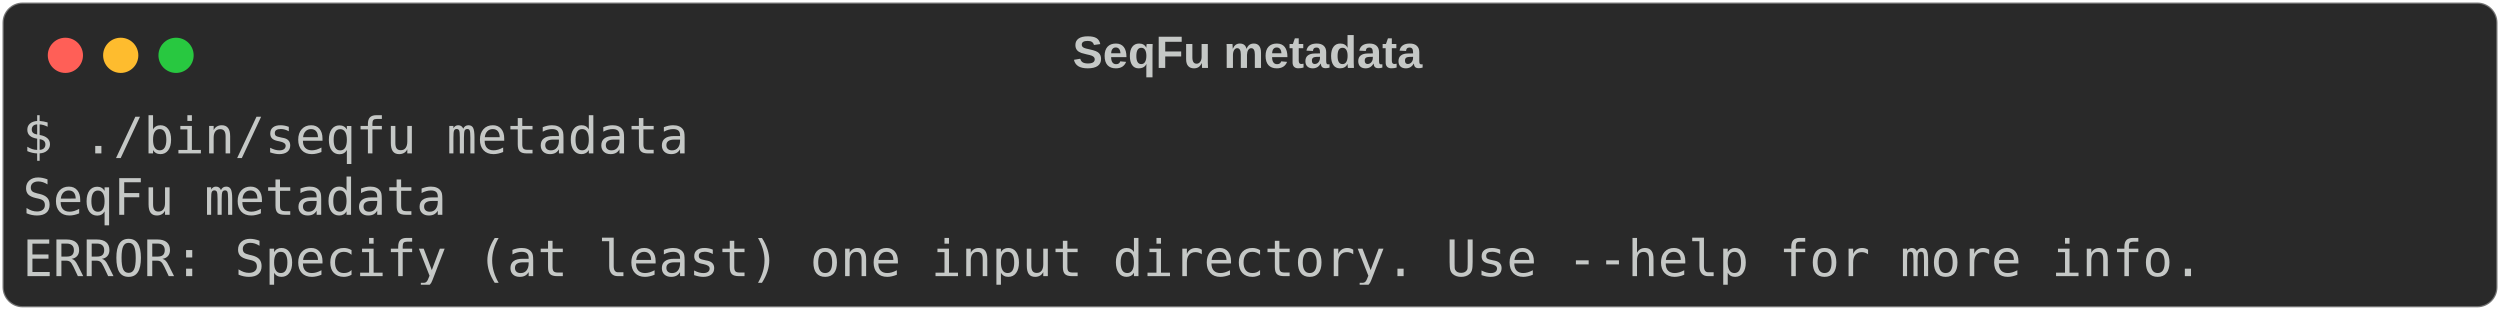
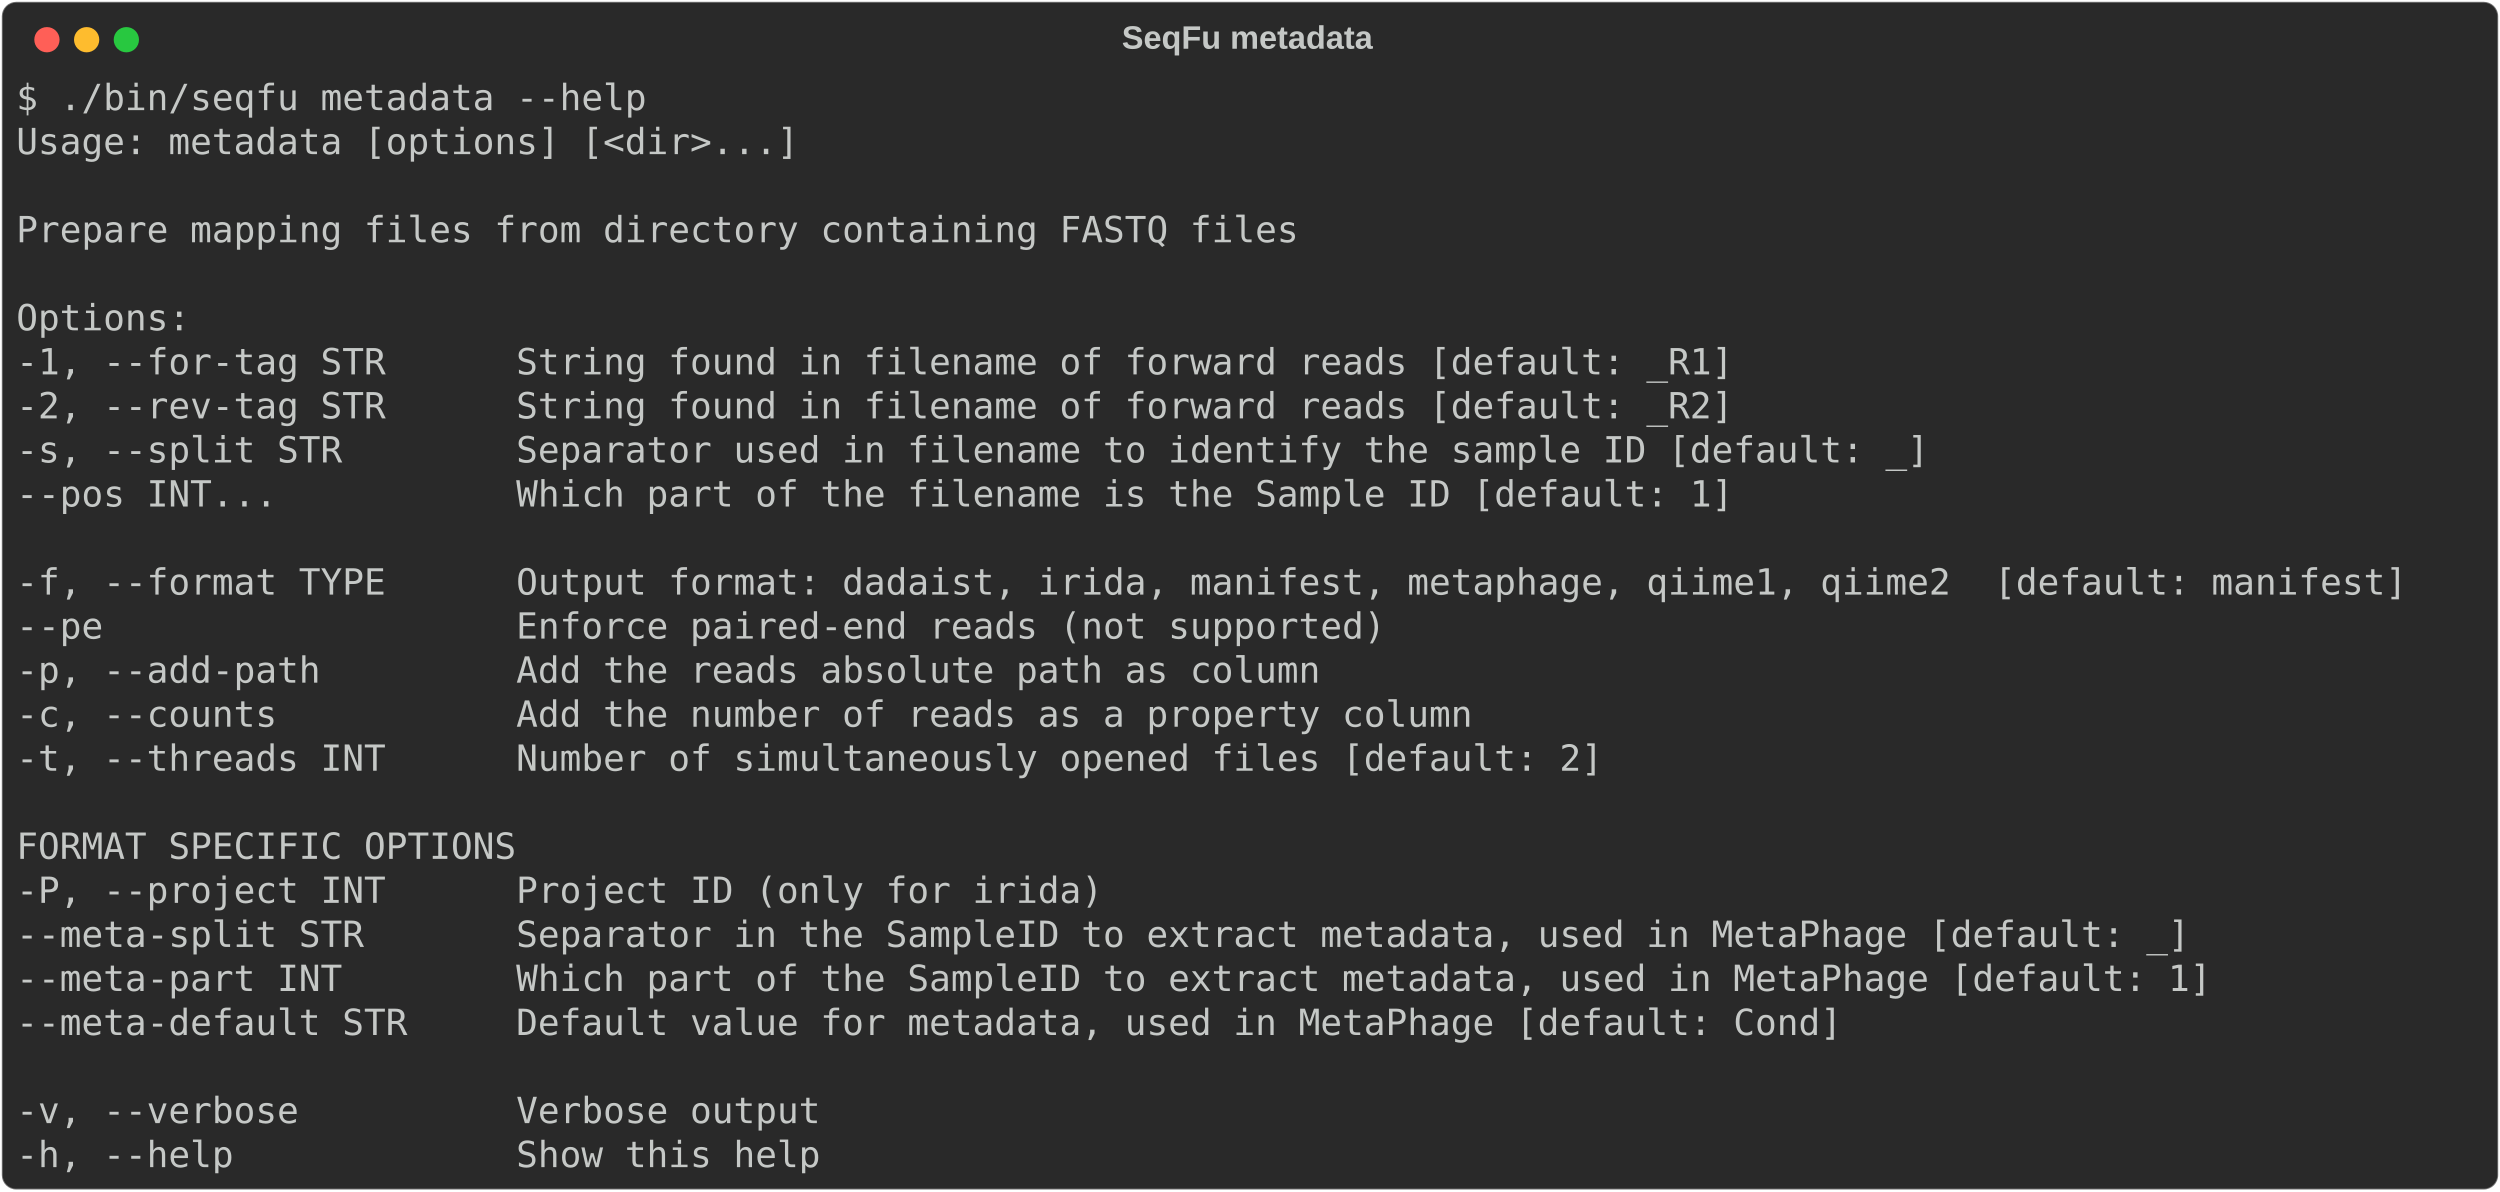
- <svg xmlns="http://www.w3.org/2000/svg" class="rich-terminal" viewBox="0 0 994 123.2">
+ <svg xmlns="http://www.w3.org/2000/svg" class="rich-terminal" viewBox="0 0 1385 660.0">
  <style>

    @font-face {
        font-family: "Fira Code";
        src: local("FiraCode-Regular"),
                url("https://cdnjs.cloudflare.com/ajax/libs/firacode/6.2.0/woff2/FiraCode-Regular.woff2") format("woff2"),
                url("https://cdnjs.cloudflare.com/ajax/libs/firacode/6.2.0/woff/FiraCode-Regular.woff") format("woff");
        font-style: normal;
        font-weight: 400;
    }
    @font-face {
        font-family: "Fira Code";
        src: local("FiraCode-Bold"),
                url("https://cdnjs.cloudflare.com/ajax/libs/firacode/6.2.0/woff2/FiraCode-Bold.woff2") format("woff2"),
                url("https://cdnjs.cloudflare.com/ajax/libs/firacode/6.2.0/woff/FiraCode-Bold.woff") format("woff");
        font-style: bold;
        font-weight: 700;
    }

-     .terminal-1739074278-matrix {
+     .terminal-3511985378-matrix {
        font-family: Fira Code, monospace;
        font-size: 20px;
        line-height: 24.4px;
        font-variant-east-asian: full-width;
    }

-     .terminal-1739074278-title {
+     .terminal-3511985378-title {
        font-size: 18px;
        font-weight: bold;
        font-family: arial;
    }

-     .terminal-1739074278-r1 { fill: #c5c8c6 }
+     .terminal-3511985378-r1 { fill: #c5c8c6 }
    </style>
  <defs>
-     <clipPath id="terminal-1739074278-clip-terminal">
-       <rect x="0" y="0" width="975.0" height="72.2" />
+     <clipPath id="terminal-3511985378-clip-terminal">
+       <rect x="0" y="0" width="1365.4" height="609.0" />
    </clipPath>
-     <clipPath id="terminal-1739074278-line-0">
-       <rect x="0" y="1.5" width="976" height="24.65" />
+     <clipPath id="terminal-3511985378-line-0">
+       <rect x="0" y="1.5" width="1366.4" height="24.65" />
    </clipPath>
-     <clipPath id="terminal-1739074278-line-1">
-       <rect x="0" y="25.9" width="976" height="24.65" />
+     <clipPath id="terminal-3511985378-line-1">
+       <rect x="0" y="25.9" width="1366.4" height="24.65" />
+     </clipPath>
+     <clipPath id="terminal-3511985378-line-2">
+       <rect x="0" y="50.3" width="1366.4" height="24.65" />
+     </clipPath>
+     <clipPath id="terminal-3511985378-line-3">
+       <rect x="0" y="74.7" width="1366.4" height="24.65" />
+     </clipPath>
+     <clipPath id="terminal-3511985378-line-4">
+       <rect x="0" y="99.1" width="1366.4" height="24.65" />
+     </clipPath>
+     <clipPath id="terminal-3511985378-line-5">
+       <rect x="0" y="123.5" width="1366.4" height="24.65" />
+     </clipPath>
+     <clipPath id="terminal-3511985378-line-6">
+       <rect x="0" y="147.9" width="1366.4" height="24.65" />
+     </clipPath>
+     <clipPath id="terminal-3511985378-line-7">
+       <rect x="0" y="172.3" width="1366.4" height="24.65" />
+     </clipPath>
+     <clipPath id="terminal-3511985378-line-8">
+       <rect x="0" y="196.7" width="1366.4" height="24.65" />
+     </clipPath>
+     <clipPath id="terminal-3511985378-line-9">
+       <rect x="0" y="221.1" width="1366.4" height="24.65" />
+     </clipPath>
+     <clipPath id="terminal-3511985378-line-10">
+       <rect x="0" y="245.5" width="1366.4" height="24.65" />
+     </clipPath>
+     <clipPath id="terminal-3511985378-line-11">
+       <rect x="0" y="269.9" width="1366.4" height="24.65" />
+     </clipPath>
+     <clipPath id="terminal-3511985378-line-12">
+       <rect x="0" y="294.3" width="1366.4" height="24.65" />
+     </clipPath>
+     <clipPath id="terminal-3511985378-line-13">
+       <rect x="0" y="318.7" width="1366.4" height="24.65" />
+     </clipPath>
+     <clipPath id="terminal-3511985378-line-14">
+       <rect x="0" y="343.1" width="1366.4" height="24.65" />
+     </clipPath>
+     <clipPath id="terminal-3511985378-line-15">
+       <rect x="0" y="367.5" width="1366.4" height="24.65" />
+     </clipPath>
+     <clipPath id="terminal-3511985378-line-16">
+       <rect x="0" y="391.9" width="1366.4" height="24.65" />
+     </clipPath>
+     <clipPath id="terminal-3511985378-line-17">
+       <rect x="0" y="416.3" width="1366.4" height="24.65" />
+     </clipPath>
+     <clipPath id="terminal-3511985378-line-18">
+       <rect x="0" y="440.7" width="1366.4" height="24.65" />
+     </clipPath>
+     <clipPath id="terminal-3511985378-line-19">
+       <rect x="0" y="465.1" width="1366.4" height="24.65" />
+     </clipPath>
+     <clipPath id="terminal-3511985378-line-20">
+       <rect x="0" y="489.5" width="1366.4" height="24.65" />
+     </clipPath>
+     <clipPath id="terminal-3511985378-line-21">
+       <rect x="0" y="513.9" width="1366.4" height="24.65" />
+     </clipPath>
+     <clipPath id="terminal-3511985378-line-22">
+       <rect x="0" y="538.3" width="1366.4" height="24.65" />
+     </clipPath>
+     <clipPath id="terminal-3511985378-line-23">
+       <rect x="0" y="562.7" width="1366.4" height="24.65" />
    </clipPath>
  </defs>
-   <rect fill="#292929" stroke="rgba(255,255,255,0.35)" stroke-width="1" x="1" y="1" width="992" height="121.2" rx="8" />
-   <text class="terminal-1739074278-title" fill="#c5c8c6" text-anchor="middle" x="496" y="27">SeqFu metadata</text>
+   <rect fill="#292929" stroke="rgba(255,255,255,0.35)" stroke-width="1" x="1" y="1" width="1383" height="658" rx="8" />
+   <text class="terminal-3511985378-title" fill="#c5c8c6" text-anchor="middle" x="691" y="27">SeqFu metadata</text>
  <g transform="translate(26,22)">
    <circle cx="0" cy="0" r="7" fill="#ff5f57" />
    <circle cx="22" cy="0" r="7" fill="#febc2e" />
    <circle cx="44" cy="0" r="7" fill="#28c840" />
  </g>
-   <g transform="translate(9, 41)" clip-path="url(#terminal-1739074278-clip-terminal)">
-     <g class="terminal-1739074278-matrix">
-       <text class="terminal-1739074278-r1" x="0" y="20" textLength="268.4" clip-path="url(#terminal-1739074278-line-0)">$ ./bin/seqfu metadata</text>
-       <text class="terminal-1739074278-r1" x="976" y="20" textLength="12.2" clip-path="url(#terminal-1739074278-line-0)">
+   <g transform="translate(9, 41)" clip-path="url(#terminal-3511985378-clip-terminal)">
+     <g class="terminal-3511985378-matrix">
+       <text class="terminal-3511985378-r1" x="0" y="20" textLength="353.8" clip-path="url(#terminal-3511985378-line-0)">$ ./bin/seqfu metadata --help</text>
+       <text class="terminal-3511985378-r1" x="1366.4" y="20" textLength="12.2" clip-path="url(#terminal-3511985378-line-0)">
</text>
-       <text class="terminal-1739074278-r1" x="0" y="44.4" textLength="170.8" clip-path="url(#terminal-1739074278-line-1)">SeqFu metadata</text>
-       <text class="terminal-1739074278-r1" x="976" y="44.4" textLength="12.2" clip-path="url(#terminal-1739074278-line-1)">
+       <text class="terminal-3511985378-r1" x="0" y="44.4" textLength="439.2" clip-path="url(#terminal-3511985378-line-1)">Usage: metadata [options] [&lt;dir&gt;...]</text>
+       <text class="terminal-3511985378-r1" x="1366.4" y="44.4" textLength="12.2" clip-path="url(#terminal-3511985378-line-1)">
</text>
-       <text class="terminal-1739074278-r1" x="0" y="68.8" textLength="878.4" clip-path="url(#terminal-1739074278-line-2)">ERROR: Specify (at least) one input directory. Use --help for more info.</text>
-       <text class="terminal-1739074278-r1" x="976" y="68.8" textLength="12.2" clip-path="url(#terminal-1739074278-line-2)">
+       <text class="terminal-3511985378-r1" x="1366.4" y="68.8" textLength="12.2" clip-path="url(#terminal-3511985378-line-2)">
+ </text>
+       <text class="terminal-3511985378-r1" x="0" y="93.2" textLength="719.8" clip-path="url(#terminal-3511985378-line-3)">Prepare mapping files from directory containing FASTQ files</text>
+       <text class="terminal-3511985378-r1" x="1366.4" y="93.2" textLength="12.2" clip-path="url(#terminal-3511985378-line-3)">
+ </text>
+       <text class="terminal-3511985378-r1" x="1366.4" y="117.6" textLength="12.2" clip-path="url(#terminal-3511985378-line-4)">
+ </text>
+       <text class="terminal-3511985378-r1" x="0" y="142" textLength="97.6" clip-path="url(#terminal-3511985378-line-5)">Options:</text>
+       <text class="terminal-3511985378-r1" x="1366.4" y="142" textLength="12.2" clip-path="url(#terminal-3511985378-line-5)">
+ </text>
+       <text class="terminal-3511985378-r1" x="0" y="166.4" textLength="988.2" clip-path="url(#terminal-3511985378-line-6)">  -1, --for-tag STR      String found in filename of forward reads [default: _R1]</text>
+       <text class="terminal-3511985378-r1" x="1366.4" y="166.4" textLength="12.2" clip-path="url(#terminal-3511985378-line-6)">
+ </text>
+       <text class="terminal-3511985378-r1" x="0" y="190.8" textLength="988.2" clip-path="url(#terminal-3511985378-line-7)">  -2, --rev-tag STR      String found in filename of forward reads [default: _R2]</text>
+       <text class="terminal-3511985378-r1" x="1366.4" y="190.8" textLength="12.2" clip-path="url(#terminal-3511985378-line-7)">
+ </text>
+       <text class="terminal-3511985378-r1" x="0" y="215.2" textLength="1098" clip-path="url(#terminal-3511985378-line-8)">  -s, --split STR        Separator used in filename to identify the sample ID [default: _]</text>
+       <text class="terminal-3511985378-r1" x="1366.4" y="215.2" textLength="12.2" clip-path="url(#terminal-3511985378-line-8)">
+ </text>
+       <text class="terminal-3511985378-r1" x="0" y="239.6" textLength="988.2" clip-path="url(#terminal-3511985378-line-9)">  --pos INT...           Which part of the filename is the Sample ID [default: 1]</text>
+       <text class="terminal-3511985378-r1" x="1366.4" y="239.6" textLength="12.2" clip-path="url(#terminal-3511985378-line-9)">
+ </text>
+       <text class="terminal-3511985378-r1" x="1366.4" y="264" textLength="12.2" clip-path="url(#terminal-3511985378-line-10)">
+ </text>
+       <text class="terminal-3511985378-r1" x="0" y="288.4" textLength="1366.4" clip-path="url(#terminal-3511985378-line-11)">  -f, --format TYPE      Output format: dadaist, irida, manifest, metaphage, qiime1, qiime2  [default: manifest]</text>
+       <text class="terminal-3511985378-r1" x="1366.4" y="288.4" textLength="12.2" clip-path="url(#terminal-3511985378-line-11)">
+ </text>
+       <text class="terminal-3511985378-r1" x="0" y="312.8" textLength="793" clip-path="url(#terminal-3511985378-line-12)">  --pe                   Enforce paired-end reads (not supported)</text>
+       <text class="terminal-3511985378-r1" x="1366.4" y="312.8" textLength="12.2" clip-path="url(#terminal-3511985378-line-12)">
+ </text>
+       <text class="terminal-3511985378-r1" x="0" y="337.2" textLength="768.6" clip-path="url(#terminal-3511985378-line-13)">  -p, --add-path         Add the reads absolute path as column </text>
+       <text class="terminal-3511985378-r1" x="1366.4" y="337.2" textLength="12.2" clip-path="url(#terminal-3511985378-line-13)">
+ </text>
+       <text class="terminal-3511985378-r1" x="0" y="361.6" textLength="841.8" clip-path="url(#terminal-3511985378-line-14)">  -c, --counts           Add the number of reads as a property column</text>
+       <text class="terminal-3511985378-r1" x="1366.4" y="361.6" textLength="12.2" clip-path="url(#terminal-3511985378-line-14)">
+ </text>
+       <text class="terminal-3511985378-r1" x="0" y="386" textLength="915" clip-path="url(#terminal-3511985378-line-15)">  -t, --threads INT      Number of simultaneously opened files [default: 2]</text>
+       <text class="terminal-3511985378-r1" x="1366.4" y="386" textLength="12.2" clip-path="url(#terminal-3511985378-line-15)">
+ </text>
+       <text class="terminal-3511985378-r1" x="1366.4" y="410.4" textLength="12.2" clip-path="url(#terminal-3511985378-line-16)">
+ </text>
+       <text class="terminal-3511985378-r1" x="0" y="434.8" textLength="305" clip-path="url(#terminal-3511985378-line-17)">  FORMAT SPECIFIC OPTIONS</text>
+       <text class="terminal-3511985378-r1" x="1366.4" y="434.8" textLength="12.2" clip-path="url(#terminal-3511985378-line-17)">
+ </text>
+       <text class="terminal-3511985378-r1" x="0" y="459.2" textLength="634.4" clip-path="url(#terminal-3511985378-line-18)">  -P, --project INT      Project ID (only for irida)</text>
+       <text class="terminal-3511985378-r1" x="1366.4" y="459.2" textLength="12.2" clip-path="url(#terminal-3511985378-line-18)">
+ </text>
+       <text class="terminal-3511985378-r1" x="0" y="483.6" textLength="1244.4" clip-path="url(#terminal-3511985378-line-19)">  --meta-split STR       Separator in the SampleID to extract metadata, used in MetaPhage [default: _]</text>
+       <text class="terminal-3511985378-r1" x="1366.4" y="483.6" textLength="12.2" clip-path="url(#terminal-3511985378-line-19)">
+ </text>
+       <text class="terminal-3511985378-r1" x="0" y="508" textLength="1256.6" clip-path="url(#terminal-3511985378-line-20)">  --meta-part INT        Which part of the SampleID to extract metadata, used in MetaPhage [default: 1]</text>
+       <text class="terminal-3511985378-r1" x="1366.4" y="508" textLength="12.2" clip-path="url(#terminal-3511985378-line-20)">
+ </text>
+       <text class="terminal-3511985378-r1" x="0" y="532.4" textLength="1049.2" clip-path="url(#terminal-3511985378-line-21)">  --meta-default STR     Default value for metadata, used in MetaPhage [default: Cond]</text>
+       <text class="terminal-3511985378-r1" x="1366.4" y="532.4" textLength="12.2" clip-path="url(#terminal-3511985378-line-21)">
+ </text>
+       <text class="terminal-3511985378-r1" x="1366.4" y="556.8" textLength="12.2" clip-path="url(#terminal-3511985378-line-22)">
+ </text>
+       <text class="terminal-3511985378-r1" x="0" y="581.2" textLength="475.8" clip-path="url(#terminal-3511985378-line-23)">  -v, --verbose          Verbose output</text>
+       <text class="terminal-3511985378-r1" x="1366.4" y="581.2" textLength="12.2" clip-path="url(#terminal-3511985378-line-23)">
+ </text>
+       <text class="terminal-3511985378-r1" x="0" y="605.6" textLength="475.8" clip-path="url(#terminal-3511985378-line-24)">  -h, --help             Show this help</text>
+       <text class="terminal-3511985378-r1" x="1366.4" y="605.6" textLength="12.2" clip-path="url(#terminal-3511985378-line-24)">
</text>
    </g>
  </g>
</svg>
